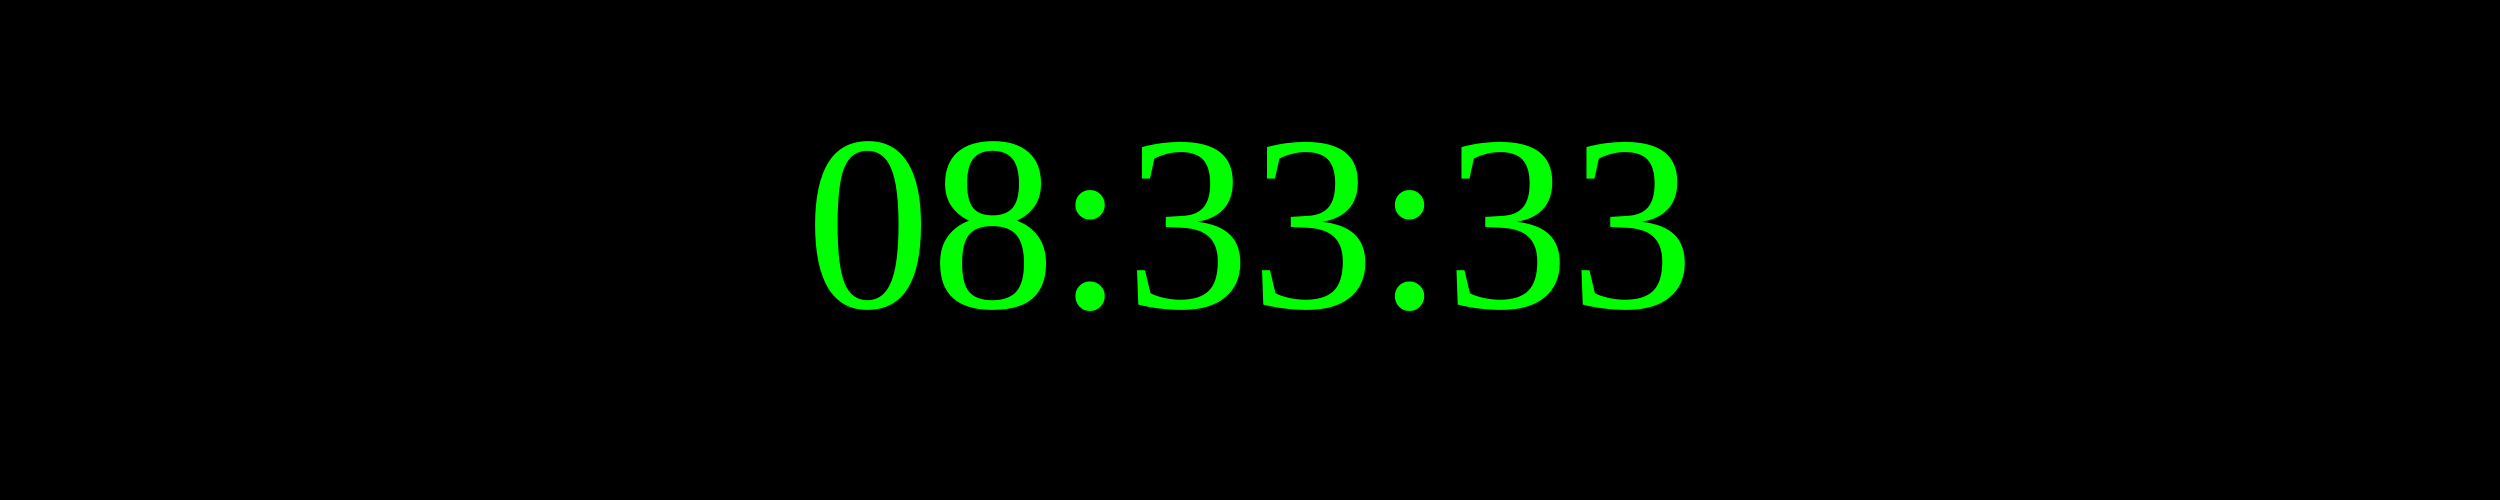
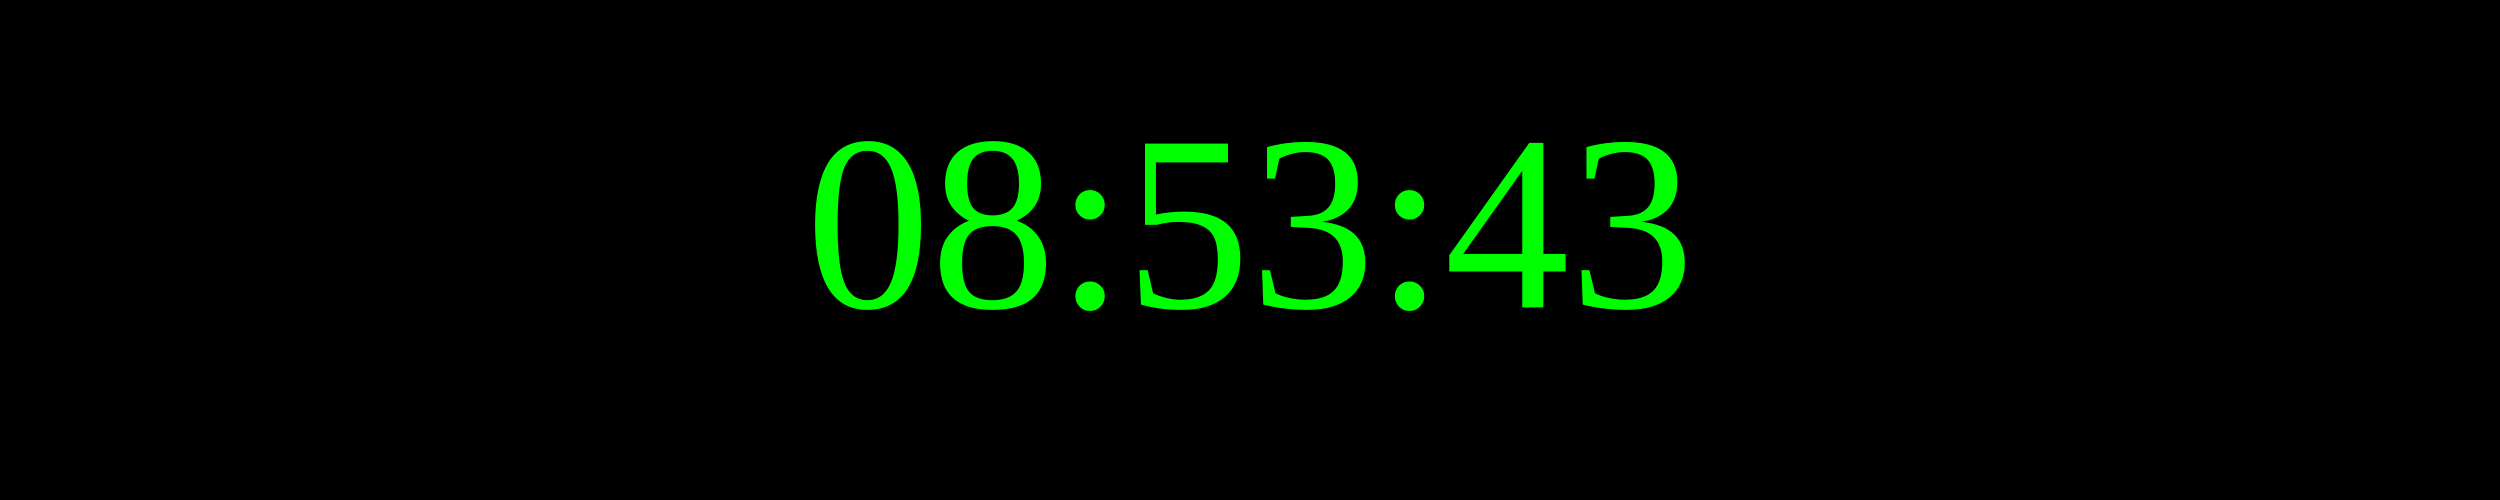
<svg xmlns="http://www.w3.org/2000/svg" width="250" height="50">
  <rect width="100%" height="100%" fill="black" />
  <text x="50%" y="50%" font-size="25" fill="lime" text-anchor="middle" dominant-baseline="middle">
- 08:33:33
+ 08:53:43
</text>
</svg>
